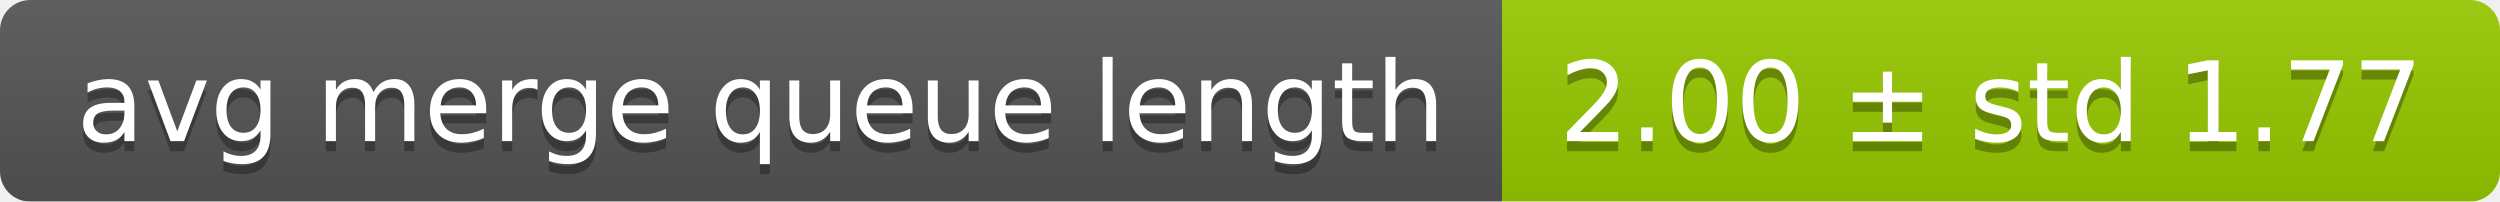
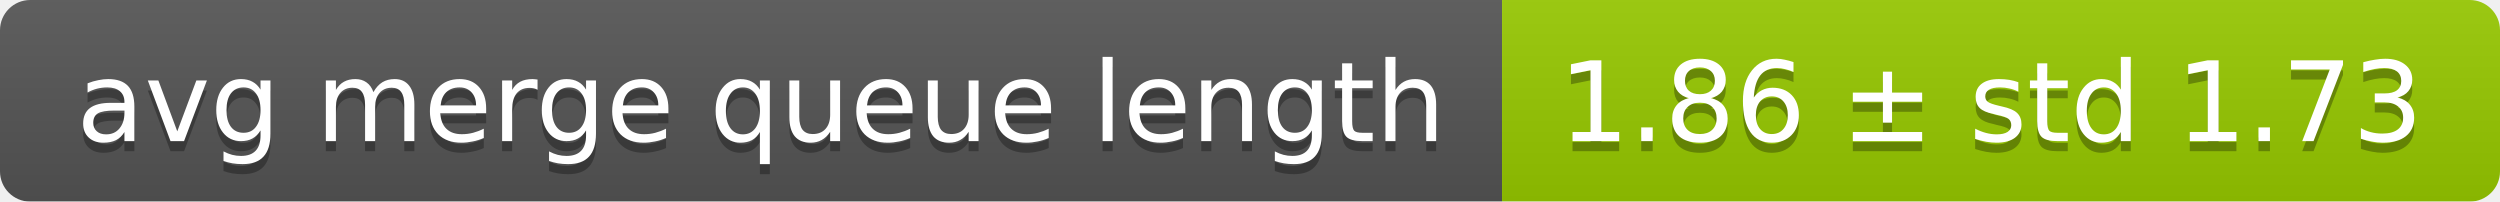
<svg xmlns="http://www.w3.org/2000/svg" width="248" height="20">
  <linearGradient id="smooth" x2="0" y2="100%">
    <stop offset="0" stop-color="#bbb" stop-opacity=".1" />
    <stop offset="1" stop-opacity=".1" />
  </linearGradient>
  <mask id="round">
    <rect width="248" height="20" rx="3" fill="#fff" />
  </mask>
  <g mask="url(#round)">
    <rect width="149" height="20" fill="#555" />
    <rect x="149" width="99" height="20" fill="#97ca00" />
    <rect width="248" height="20" fill="url(#smooth)" />
  </g>
  <g fill="#fff" text-anchor="middle" font-family="DejaVu Sans,Verdana,Geneva,sans-serif" font-size="11">
    <text x="75.5" y="15" fill="#010101" fill-opacity=".3">avg merge queue length</text>
    <text x="75.5" y="14">avg merge queue length</text>
-     <text x="197.5" y="15" fill="#010101" fill-opacity=".3">2.00 ± std 1.77</text>
-     <text x="197.5" y="14">2.00 ± std 1.77</text>
+     <text x="197.5" y="15" fill="#010101" fill-opacity=".3">1.86 ± std 1.73</text>
+     <text x="197.5" y="14">1.86 ± std 1.73</text>
  </g>
</svg>
